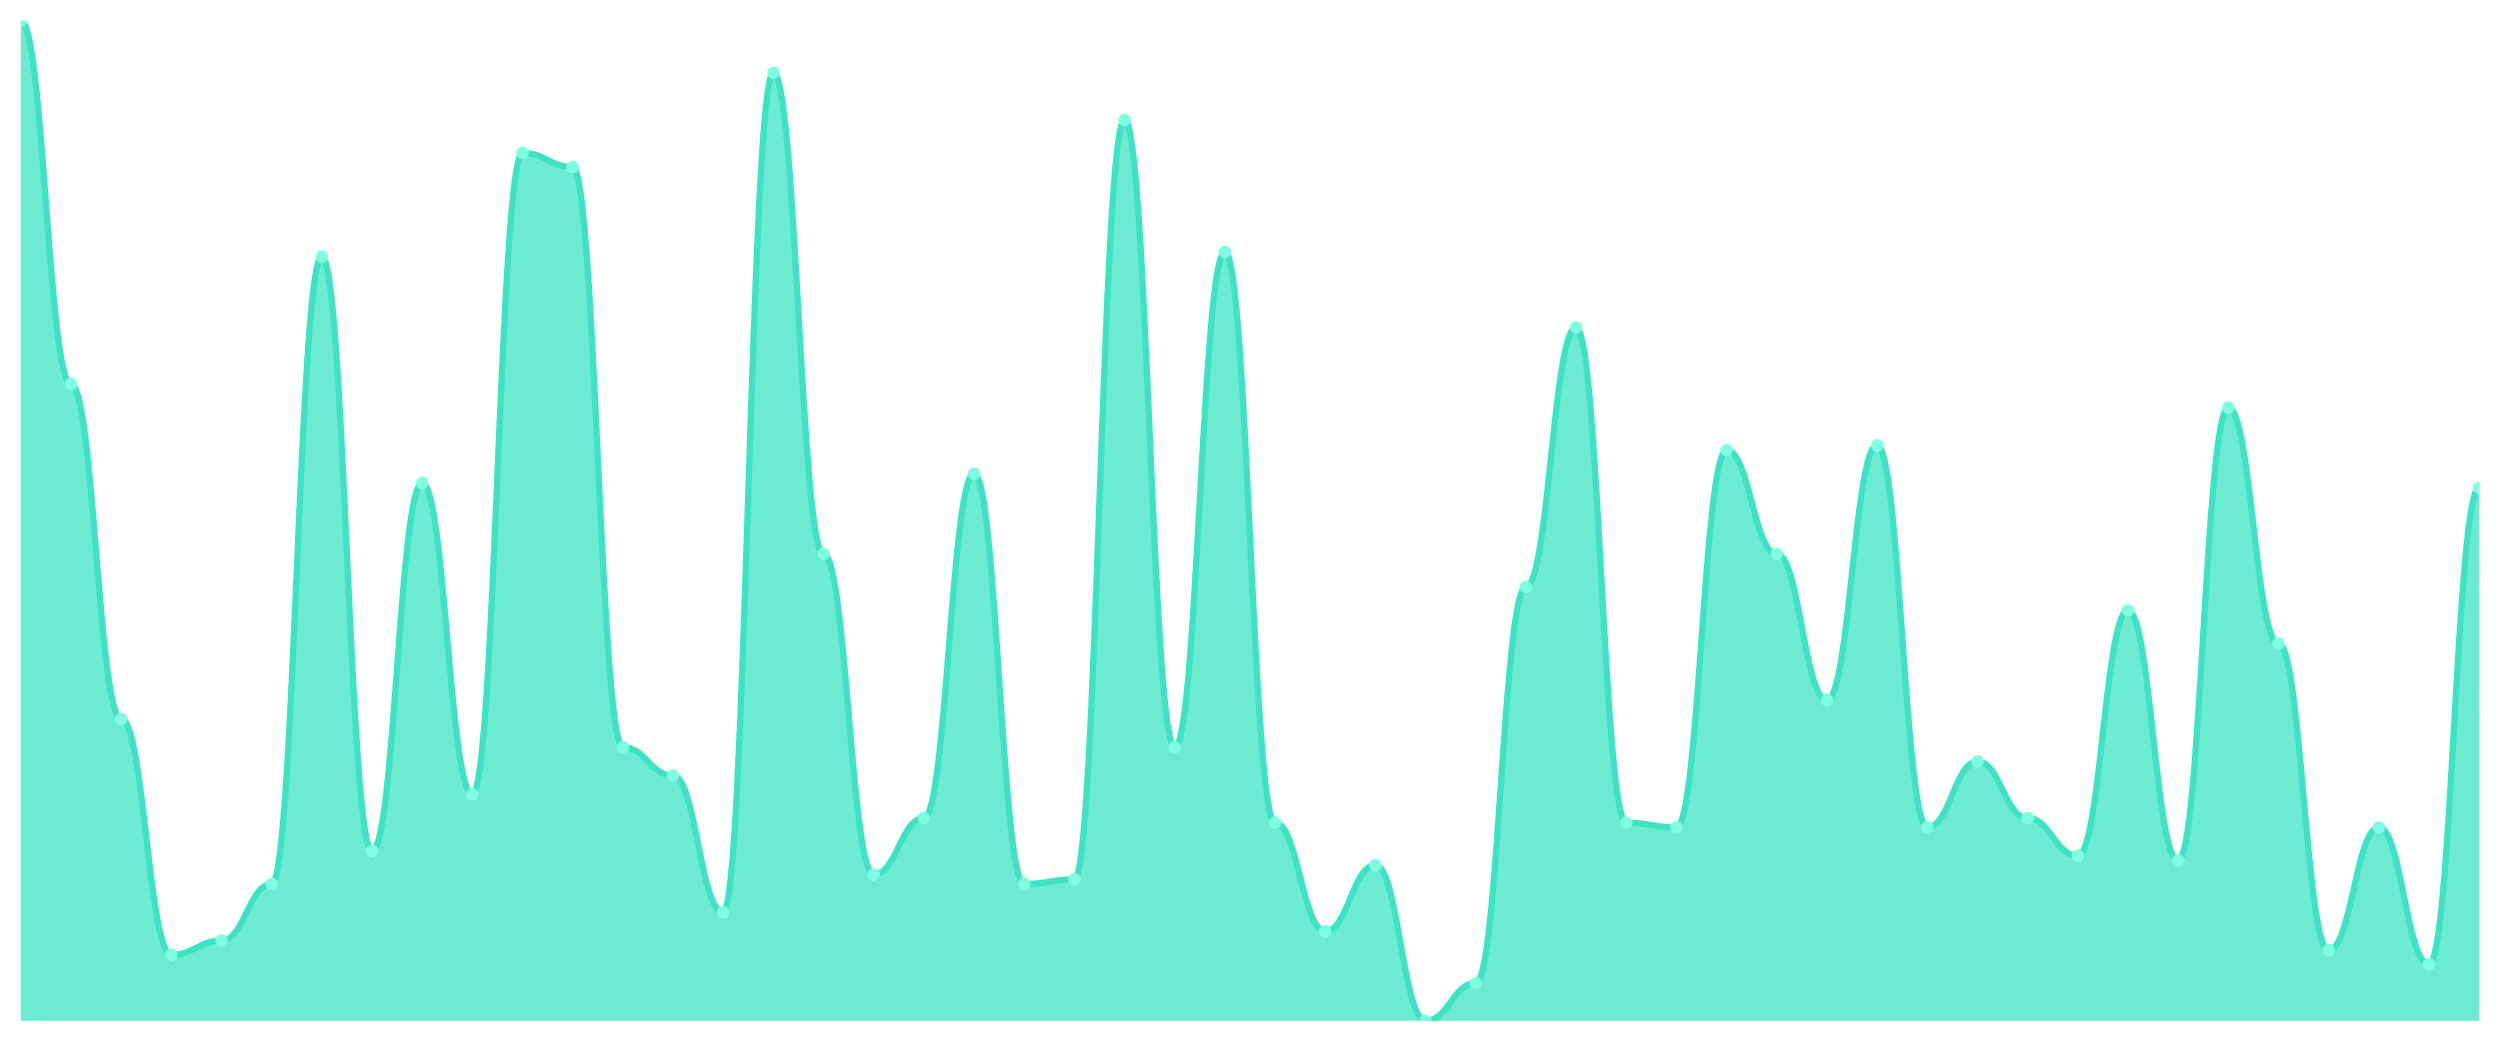
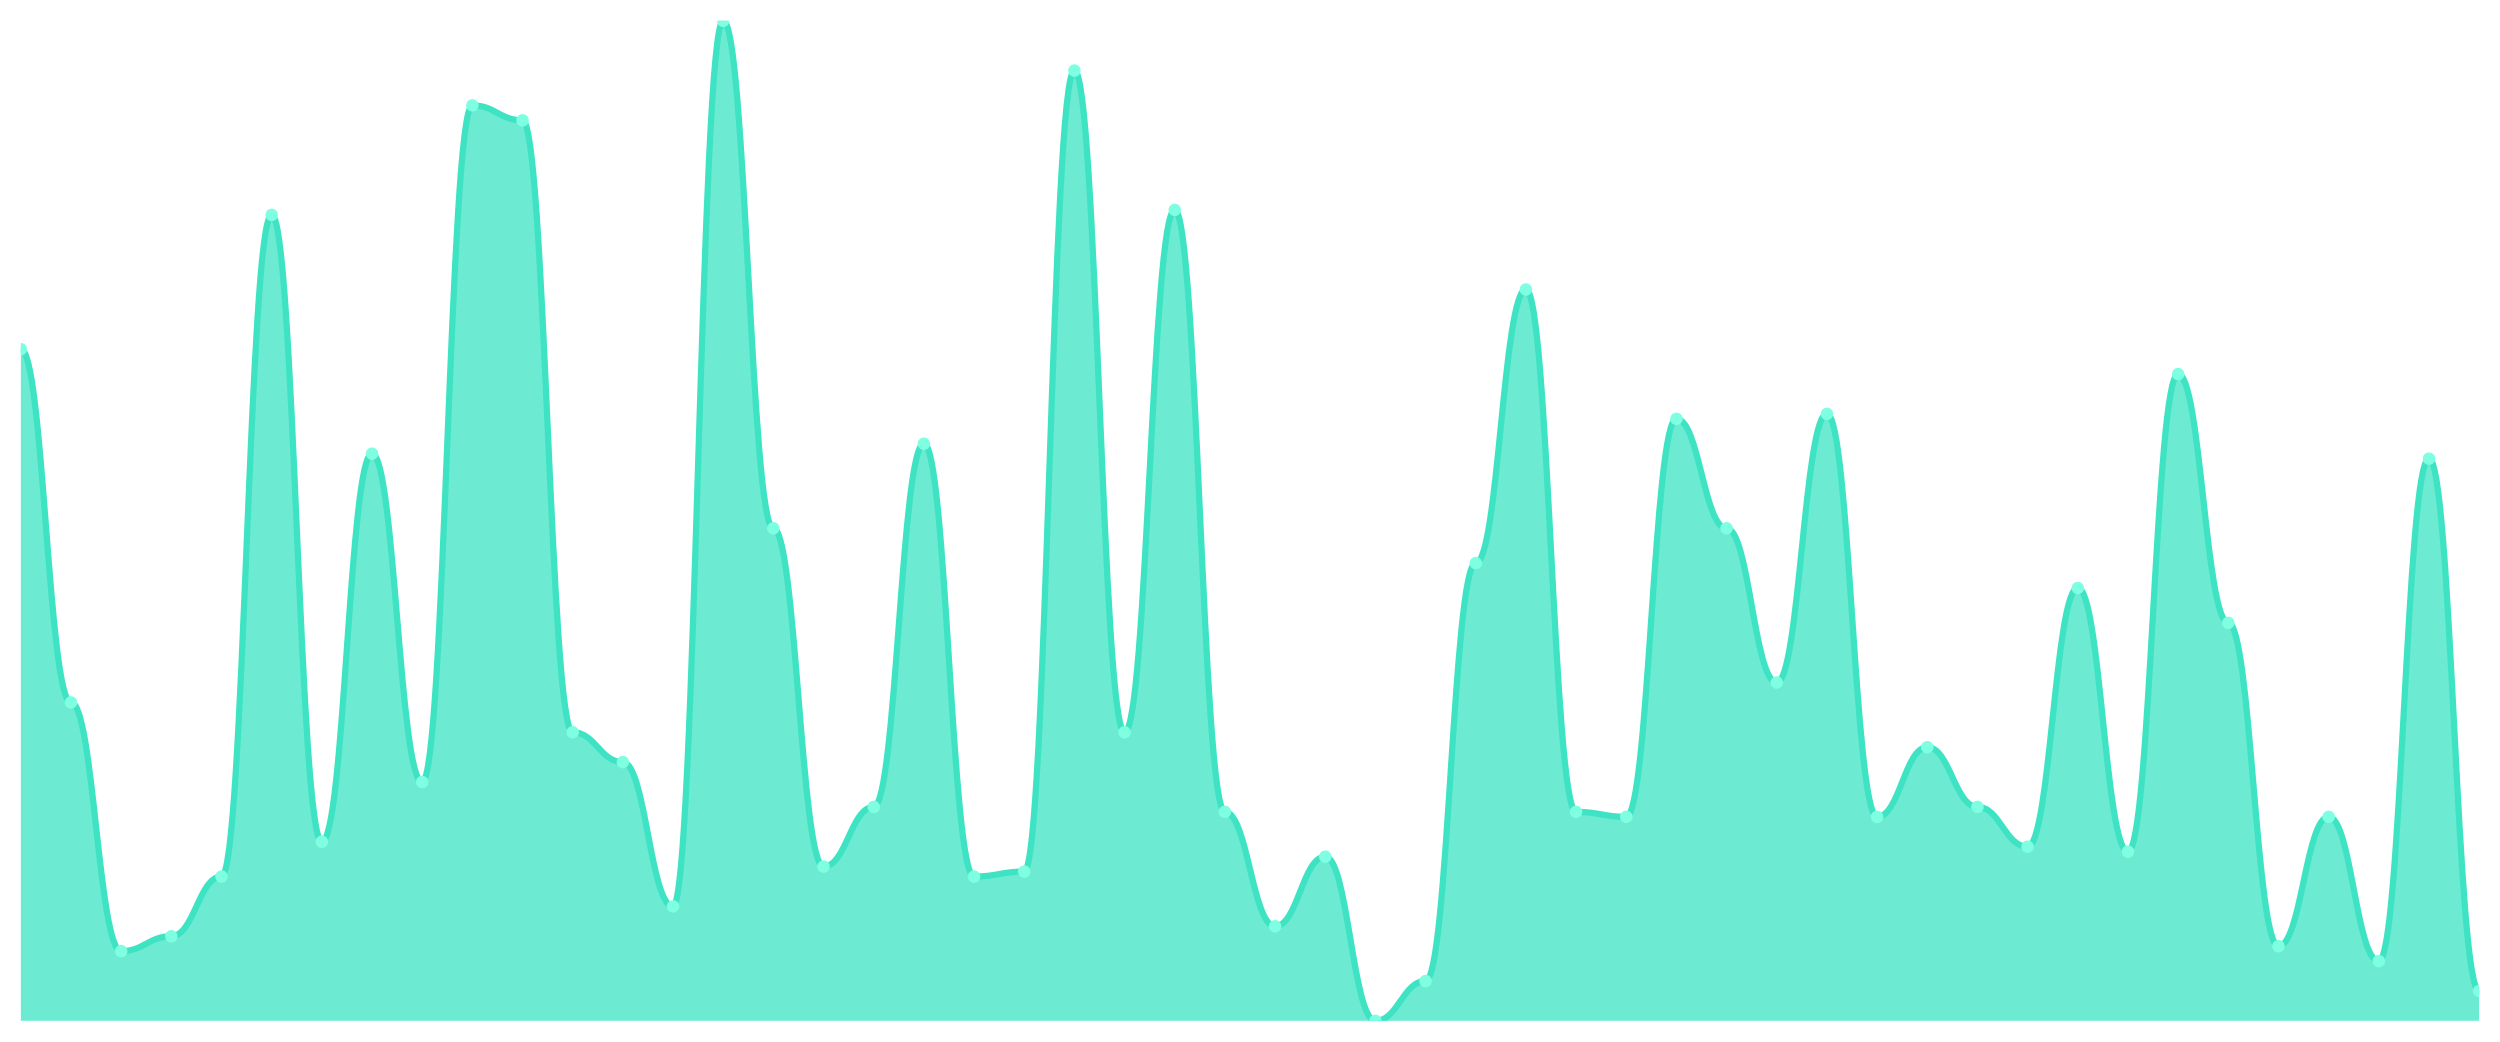
<svg xmlns="http://www.w3.org/2000/svg" viewBox="0 0 1200 500" width="1200" height="500">
  <defs>
    <clipPath id="c">
      <rect x="10" y="10" width="1180" height="480" />
    </clipPath>
  </defs>
  <rect width="1200" height="500" fill="none" />
  <g clip-path="url(#c)">
-     <path d="M 10,490 L 10,10 C 20.837,10 23.245,184.34 34.082,184.34 C 44.918,184.34 47.327,345.094 58.163,345.094 C 69,345.094 71.408,458.302 82.245,458.302 C 93.082,458.302 95.49,451.509 106.327,451.509 C 117.163,451.509 119.571,424.34 130.408,424.34 C 141.245,424.34 143.653,123.208 154.49,123.208 C 165.327,123.208 167.735,408.491 178.571,408.491 C 189.408,408.491 191.816,231.887 202.653,231.887 C 213.49,231.887 215.898,381.321 226.735,381.321 C 237.571,381.321 239.98,73.396 250.816,73.396 C 261.653,73.396 264.061,80.189 274.898,80.189 C 285.735,80.189 288.143,358.679 298.98,358.679 C 309.816,358.679 312.224,372.264 323.061,372.264 C 333.898,372.264 336.306,437.925 347.143,437.925 C 357.98,437.925 360.388,34.906 371.224,34.906 C 382.061,34.906 384.469,265.849 395.306,265.849 C 406.143,265.849 408.551,419.811 419.388,419.811 C 430.224,419.811 432.633,392.642 443.469,392.642 C 454.306,392.642 456.714,227.358 467.551,227.358 C 478.388,227.358 480.796,424.34 491.633,424.34 C 502.469,424.34 504.878,422.075 515.714,422.075 C 526.551,422.075 528.959,57.547 539.796,57.547 C 550.633,57.547 553.041,358.679 563.878,358.679 C 574.714,358.679 577.122,120.943 587.959,120.943 C 598.796,120.943 601.204,394.906 612.041,394.906 C 622.878,394.906 625.286,446.981 636.122,446.981 C 646.959,446.981 649.367,415.283 660.204,415.283 C 671.041,415.283 673.449,490 684.286,490 C 695.122,490 697.531,471.887 708.367,471.887 C 719.204,471.887 721.612,281.698 732.449,281.698 C 743.286,281.698 745.694,157.17 756.531,157.17 C 767.367,157.17 769.776,394.906 780.612,394.906 C 791.449,394.906 793.857,397.17 804.694,397.17 C 815.531,397.17 817.939,216.038 828.776,216.038 C 839.612,216.038 842.02,265.849 852.857,265.849 C 863.694,265.849 866.102,336.038 876.939,336.038 C 887.776,336.038 890.184,213.774 901.02,213.774 C 911.857,213.774 914.265,397.17 925.102,397.17 C 935.939,397.17 938.347,365.472 949.184,365.472 C 960.02,365.472 962.429,392.642 973.265,392.642 C 984.102,392.642 986.51,410.755 997.347,410.755 C 1008.184,410.755 1010.592,293.019 1021.429,293.019 C 1032.265,293.019 1034.673,413.019 1045.51,413.019 C 1056.347,413.019 1058.755,195.66 1069.592,195.66 C 1080.429,195.66 1082.837,308.868 1093.673,308.868 C 1104.51,308.868 1106.918,456.038 1117.755,456.038 C 1128.592,456.038 1131,397.17 1141.837,397.17 C 1152.673,397.17 1155.082,462.83 1165.918,462.83 C 1176.755,462.83 1179.163,234.151 1190,234.151 L 1190,490 Z" fill="rgba(61,227,195,0.75)" />
-     <path d="M 10,10 C 20.837,10 23.245,184.34 34.082,184.34 C 44.918,184.34 47.327,345.094 58.163,345.094 C 69,345.094 71.408,458.302 82.245,458.302 C 93.082,458.302 95.49,451.509 106.327,451.509 C 117.163,451.509 119.571,424.34 130.408,424.34 C 141.245,424.34 143.653,123.208 154.49,123.208 C 165.327,123.208 167.735,408.491 178.571,408.491 C 189.408,408.491 191.816,231.887 202.653,231.887 C 213.49,231.887 215.898,381.321 226.735,381.321 C 237.571,381.321 239.98,73.396 250.816,73.396 C 261.653,73.396 264.061,80.189 274.898,80.189 C 285.735,80.189 288.143,358.679 298.98,358.679 C 309.816,358.679 312.224,372.264 323.061,372.264 C 333.898,372.264 336.306,437.925 347.143,437.925 C 357.98,437.925 360.388,34.906 371.224,34.906 C 382.061,34.906 384.469,265.849 395.306,265.849 C 406.143,265.849 408.551,419.811 419.388,419.811 C 430.224,419.811 432.633,392.642 443.469,392.642 C 454.306,392.642 456.714,227.358 467.551,227.358 C 478.388,227.358 480.796,424.34 491.633,424.34 C 502.469,424.34 504.878,422.075 515.714,422.075 C 526.551,422.075 528.959,57.547 539.796,57.547 C 550.633,57.547 553.041,358.679 563.878,358.679 C 574.714,358.679 577.122,120.943 587.959,120.943 C 598.796,120.943 601.204,394.906 612.041,394.906 C 622.878,394.906 625.286,446.981 636.122,446.981 C 646.959,446.981 649.367,415.283 660.204,415.283 C 671.041,415.283 673.449,490 684.286,490 C 695.122,490 697.531,471.887 708.367,471.887 C 719.204,471.887 721.612,281.698 732.449,281.698 C 743.286,281.698 745.694,157.17 756.531,157.17 C 767.367,157.17 769.776,394.906 780.612,394.906 C 791.449,394.906 793.857,397.17 804.694,397.17 C 815.531,397.17 817.939,216.038 828.776,216.038 C 839.612,216.038 842.02,265.849 852.857,265.849 C 863.694,265.849 866.102,336.038 876.939,336.038 C 887.776,336.038 890.184,213.774 901.02,213.774 C 911.857,213.774 914.265,397.17 925.102,397.17 C 935.939,397.17 938.347,365.472 949.184,365.472 C 960.02,365.472 962.429,392.642 973.265,392.642 C 984.102,392.642 986.51,410.755 997.347,410.755 C 1008.184,410.755 1010.592,293.019 1021.429,293.019 C 1032.265,293.019 1034.673,413.019 1045.51,413.019 C 1056.347,413.019 1058.755,195.66 1069.592,195.66 C 1080.429,195.66 1082.837,308.868 1093.673,308.868 C 1104.51,308.868 1106.918,456.038 1117.755,456.038 C 1128.592,456.038 1131,397.17 1141.837,397.17 C 1152.673,397.17 1155.082,462.83 1165.918,462.83 C 1176.755,462.83 1179.163,234.151 1190,234.151" fill="none" stroke="#3de3c3" stroke-width="3" stroke-linecap="round" stroke-linejoin="round" />
-     <circle cx="10" cy="10" r="3" fill="#7fffe1" />
-     <circle cx="34.082" cy="184.34" r="3" fill="#7fffe1" />
-     <circle cx="58.163" cy="345.094" r="3" fill="#7fffe1" />
-     <circle cx="82.245" cy="458.302" r="3" fill="#7fffe1" />
-     <circle cx="106.327" cy="451.509" r="3" fill="#7fffe1" />
-     <circle cx="130.408" cy="424.34" r="3" fill="#7fffe1" />
-     <circle cx="154.49" cy="123.208" r="3" fill="#7fffe1" />
-     <circle cx="178.571" cy="408.491" r="3" fill="#7fffe1" />
-     <circle cx="202.653" cy="231.887" r="3" fill="#7fffe1" />
-     <circle cx="226.735" cy="381.321" r="3" fill="#7fffe1" />
-     <circle cx="250.816" cy="73.396" r="3" fill="#7fffe1" />
-     <circle cx="274.898" cy="80.189" r="3" fill="#7fffe1" />
-     <circle cx="298.98" cy="358.679" r="3" fill="#7fffe1" />
-     <circle cx="323.061" cy="372.264" r="3" fill="#7fffe1" />
-     <circle cx="347.143" cy="437.925" r="3" fill="#7fffe1" />
-     <circle cx="371.224" cy="34.906" r="3" fill="#7fffe1" />
-     <circle cx="395.306" cy="265.849" r="3" fill="#7fffe1" />
-     <circle cx="419.388" cy="419.811" r="3" fill="#7fffe1" />
-     <circle cx="443.469" cy="392.642" r="3" fill="#7fffe1" />
-     <circle cx="467.551" cy="227.358" r="3" fill="#7fffe1" />
-     <circle cx="491.633" cy="424.34" r="3" fill="#7fffe1" />
-     <circle cx="515.714" cy="422.075" r="3" fill="#7fffe1" />
-     <circle cx="539.796" cy="57.547" r="3" fill="#7fffe1" />
-     <circle cx="563.878" cy="358.679" r="3" fill="#7fffe1" />
-     <circle cx="587.959" cy="120.943" r="3" fill="#7fffe1" />
-     <circle cx="612.041" cy="394.906" r="3" fill="#7fffe1" />
-     <circle cx="636.122" cy="446.981" r="3" fill="#7fffe1" />
-     <circle cx="660.204" cy="415.283" r="3" fill="#7fffe1" />
-     <circle cx="684.286" cy="490" r="3" fill="#7fffe1" />
-     <circle cx="708.367" cy="471.887" r="3" fill="#7fffe1" />
-     <circle cx="732.449" cy="281.698" r="3" fill="#7fffe1" />
-     <circle cx="756.531" cy="157.17" r="3" fill="#7fffe1" />
-     <circle cx="780.612" cy="394.906" r="3" fill="#7fffe1" />
-     <circle cx="804.694" cy="397.17" r="3" fill="#7fffe1" />
-     <circle cx="828.776" cy="216.038" r="3" fill="#7fffe1" />
-     <circle cx="852.857" cy="265.849" r="3" fill="#7fffe1" />
-     <circle cx="876.939" cy="336.038" r="3" fill="#7fffe1" />
-     <circle cx="901.02" cy="213.774" r="3" fill="#7fffe1" />
-     <circle cx="925.102" cy="397.17" r="3" fill="#7fffe1" />
-     <circle cx="949.184" cy="365.472" r="3" fill="#7fffe1" />
-     <circle cx="973.265" cy="392.642" r="3" fill="#7fffe1" />
-     <circle cx="997.347" cy="410.755" r="3" fill="#7fffe1" />
-     <circle cx="1021.429" cy="293.019" r="3" fill="#7fffe1" />
-     <circle cx="1045.51" cy="413.019" r="3" fill="#7fffe1" />
-     <circle cx="1069.592" cy="195.66" r="3" fill="#7fffe1" />
-     <circle cx="1093.673" cy="308.868" r="3" fill="#7fffe1" />
-     <circle cx="1117.755" cy="456.038" r="3" fill="#7fffe1" />
-     <circle cx="1141.837" cy="397.17" r="3" fill="#7fffe1" />
-     <circle cx="1165.918" cy="462.83" r="3" fill="#7fffe1" />
-     <circle cx="1190" cy="234.151" r="3" fill="#7fffe1" />
+     <path d="M 10,490 L 10,167.612 C 20.837,167.612 23.245,337.164 34.082,337.164 C 44.918,337.164 47.327,456.567 58.163,456.567 C 69,456.567 71.408,449.403 82.245,449.403 C 93.082,449.403 95.49,420.746 106.327,420.746 C 117.163,420.746 119.571,103.134 130.408,103.134 C 141.245,103.134 143.653,404.03 154.49,404.03 C 165.327,404.03 167.735,217.761 178.571,217.761 C 189.408,217.761 191.816,375.373 202.653,375.373 C 213.49,375.373 215.898,50.597 226.735,50.597 C 237.571,50.597 239.98,57.761 250.816,57.761 C 261.653,57.761 264.061,351.493 274.898,351.493 C 285.735,351.493 288.143,365.821 298.98,365.821 C 309.816,365.821 312.224,435.075 323.061,435.075 C 333.898,435.075 336.306,10 347.143,10 C 357.98,10 360.388,253.582 371.224,253.582 C 382.061,253.582 384.469,415.97 395.306,415.97 C 406.143,415.97 408.551,387.313 419.388,387.313 C 430.224,387.313 432.633,212.985 443.469,212.985 C 454.306,212.985 456.714,420.746 467.551,420.746 C 478.388,420.746 480.796,418.358 491.633,418.358 C 502.469,418.358 504.878,33.881 515.714,33.881 C 526.551,33.881 528.959,351.493 539.796,351.493 C 550.633,351.493 553.041,100.746 563.878,100.746 C 574.714,100.746 577.122,389.701 587.959,389.701 C 598.796,389.701 601.204,444.627 612.041,444.627 C 622.878,444.627 625.286,411.194 636.122,411.194 C 646.959,411.194 649.367,490 660.204,490 C 671.041,490 673.449,470.896 684.286,470.896 C 695.122,470.896 697.531,270.299 708.367,270.299 C 719.204,270.299 721.612,138.955 732.449,138.955 C 743.286,138.955 745.694,389.701 756.531,389.701 C 767.367,389.701 769.776,392.09 780.612,392.09 C 791.449,392.09 793.857,201.045 804.694,201.045 C 815.531,201.045 817.939,253.582 828.776,253.582 C 839.612,253.582 842.02,327.612 852.857,327.612 C 863.694,327.612 866.102,198.657 876.939,198.657 C 887.776,198.657 890.184,392.09 901.02,392.09 C 911.857,392.09 914.265,358.657 925.102,358.657 C 935.939,358.657 938.347,387.313 949.184,387.313 C 960.02,387.313 962.429,406.418 973.265,406.418 C 984.102,406.418 986.51,282.239 997.347,282.239 C 1008.184,282.239 1010.592,408.806 1021.429,408.806 C 1032.265,408.806 1034.673,179.552 1045.51,179.552 C 1056.347,179.552 1058.755,298.955 1069.592,298.955 C 1080.429,298.955 1082.837,454.179 1093.673,454.179 C 1104.51,454.179 1106.918,392.09 1117.755,392.09 C 1128.592,392.09 1131,461.343 1141.837,461.343 C 1152.673,461.343 1155.082,220.149 1165.918,220.149 C 1176.755,220.149 1179.163,475.672 1190,475.672 L 1190,490 Z" fill="rgba(61,227,195,0.75)" />
+     <path d="M 10,167.612 C 20.837,167.612 23.245,337.164 34.082,337.164 C 44.918,337.164 47.327,456.567 58.163,456.567 C 69,456.567 71.408,449.403 82.245,449.403 C 93.082,449.403 95.49,420.746 106.327,420.746 C 117.163,420.746 119.571,103.134 130.408,103.134 C 141.245,103.134 143.653,404.03 154.49,404.03 C 165.327,404.03 167.735,217.761 178.571,217.761 C 189.408,217.761 191.816,375.373 202.653,375.373 C 213.49,375.373 215.898,50.597 226.735,50.597 C 237.571,50.597 239.98,57.761 250.816,57.761 C 261.653,57.761 264.061,351.493 274.898,351.493 C 285.735,351.493 288.143,365.821 298.98,365.821 C 309.816,365.821 312.224,435.075 323.061,435.075 C 333.898,435.075 336.306,10 347.143,10 C 357.98,10 360.388,253.582 371.224,253.582 C 382.061,253.582 384.469,415.97 395.306,415.97 C 406.143,415.97 408.551,387.313 419.388,387.313 C 430.224,387.313 432.633,212.985 443.469,212.985 C 454.306,212.985 456.714,420.746 467.551,420.746 C 478.388,420.746 480.796,418.358 491.633,418.358 C 502.469,418.358 504.878,33.881 515.714,33.881 C 526.551,33.881 528.959,351.493 539.796,351.493 C 550.633,351.493 553.041,100.746 563.878,100.746 C 574.714,100.746 577.122,389.701 587.959,389.701 C 598.796,389.701 601.204,444.627 612.041,444.627 C 622.878,444.627 625.286,411.194 636.122,411.194 C 646.959,411.194 649.367,490 660.204,490 C 671.041,490 673.449,470.896 684.286,470.896 C 695.122,470.896 697.531,270.299 708.367,270.299 C 719.204,270.299 721.612,138.955 732.449,138.955 C 743.286,138.955 745.694,389.701 756.531,389.701 C 767.367,389.701 769.776,392.09 780.612,392.09 C 791.449,392.09 793.857,201.045 804.694,201.045 C 815.531,201.045 817.939,253.582 828.776,253.582 C 839.612,253.582 842.02,327.612 852.857,327.612 C 863.694,327.612 866.102,198.657 876.939,198.657 C 887.776,198.657 890.184,392.09 901.02,392.09 C 911.857,392.09 914.265,358.657 925.102,358.657 C 935.939,358.657 938.347,387.313 949.184,387.313 C 960.02,387.313 962.429,406.418 973.265,406.418 C 984.102,406.418 986.51,282.239 997.347,282.239 C 1008.184,282.239 1010.592,408.806 1021.429,408.806 C 1032.265,408.806 1034.673,179.552 1045.51,179.552 C 1056.347,179.552 1058.755,298.955 1069.592,298.955 C 1080.429,298.955 1082.837,454.179 1093.673,454.179 C 1104.51,454.179 1106.918,392.09 1117.755,392.09 C 1128.592,392.09 1131,461.343 1141.837,461.343 C 1152.673,461.343 1155.082,220.149 1165.918,220.149 C 1176.755,220.149 1179.163,475.672 1190,475.672" fill="none" stroke="#3de3c3" stroke-width="3" stroke-linecap="round" stroke-linejoin="round" />
+     <circle cx="10" cy="167.612" r="3" fill="#7fffe1" />
+     <circle cx="34.082" cy="337.164" r="3" fill="#7fffe1" />
+     <circle cx="58.163" cy="456.567" r="3" fill="#7fffe1" />
+     <circle cx="82.245" cy="449.403" r="3" fill="#7fffe1" />
+     <circle cx="106.327" cy="420.746" r="3" fill="#7fffe1" />
+     <circle cx="130.408" cy="103.134" r="3" fill="#7fffe1" />
+     <circle cx="154.49" cy="404.03" r="3" fill="#7fffe1" />
+     <circle cx="178.571" cy="217.761" r="3" fill="#7fffe1" />
+     <circle cx="202.653" cy="375.373" r="3" fill="#7fffe1" />
+     <circle cx="226.735" cy="50.597" r="3" fill="#7fffe1" />
+     <circle cx="250.816" cy="57.761" r="3" fill="#7fffe1" />
+     <circle cx="274.898" cy="351.493" r="3" fill="#7fffe1" />
+     <circle cx="298.98" cy="365.821" r="3" fill="#7fffe1" />
+     <circle cx="323.061" cy="435.075" r="3" fill="#7fffe1" />
+     <circle cx="347.143" cy="10" r="3" fill="#7fffe1" />
+     <circle cx="371.224" cy="253.582" r="3" fill="#7fffe1" />
+     <circle cx="395.306" cy="415.97" r="3" fill="#7fffe1" />
+     <circle cx="419.388" cy="387.313" r="3" fill="#7fffe1" />
+     <circle cx="443.469" cy="212.985" r="3" fill="#7fffe1" />
+     <circle cx="467.551" cy="420.746" r="3" fill="#7fffe1" />
+     <circle cx="491.633" cy="418.358" r="3" fill="#7fffe1" />
+     <circle cx="515.714" cy="33.881" r="3" fill="#7fffe1" />
+     <circle cx="539.796" cy="351.493" r="3" fill="#7fffe1" />
+     <circle cx="563.878" cy="100.746" r="3" fill="#7fffe1" />
+     <circle cx="587.959" cy="389.701" r="3" fill="#7fffe1" />
+     <circle cx="612.041" cy="444.627" r="3" fill="#7fffe1" />
+     <circle cx="636.122" cy="411.194" r="3" fill="#7fffe1" />
+     <circle cx="660.204" cy="490" r="3" fill="#7fffe1" />
+     <circle cx="684.286" cy="470.896" r="3" fill="#7fffe1" />
+     <circle cx="708.367" cy="270.299" r="3" fill="#7fffe1" />
+     <circle cx="732.449" cy="138.955" r="3" fill="#7fffe1" />
+     <circle cx="756.531" cy="389.701" r="3" fill="#7fffe1" />
+     <circle cx="780.612" cy="392.09" r="3" fill="#7fffe1" />
+     <circle cx="804.694" cy="201.045" r="3" fill="#7fffe1" />
+     <circle cx="828.776" cy="253.582" r="3" fill="#7fffe1" />
+     <circle cx="852.857" cy="327.612" r="3" fill="#7fffe1" />
+     <circle cx="876.939" cy="198.657" r="3" fill="#7fffe1" />
+     <circle cx="901.02" cy="392.09" r="3" fill="#7fffe1" />
+     <circle cx="925.102" cy="358.657" r="3" fill="#7fffe1" />
+     <circle cx="949.184" cy="387.313" r="3" fill="#7fffe1" />
+     <circle cx="973.265" cy="406.418" r="3" fill="#7fffe1" />
+     <circle cx="997.347" cy="282.239" r="3" fill="#7fffe1" />
+     <circle cx="1021.429" cy="408.806" r="3" fill="#7fffe1" />
+     <circle cx="1045.51" cy="179.552" r="3" fill="#7fffe1" />
+     <circle cx="1069.592" cy="298.955" r="3" fill="#7fffe1" />
+     <circle cx="1093.673" cy="454.179" r="3" fill="#7fffe1" />
+     <circle cx="1117.755" cy="392.09" r="3" fill="#7fffe1" />
+     <circle cx="1141.837" cy="461.343" r="3" fill="#7fffe1" />
+     <circle cx="1165.918" cy="220.149" r="3" fill="#7fffe1" />
+     <circle cx="1190" cy="475.672" r="3" fill="#7fffe1" />
  </g>
</svg>
